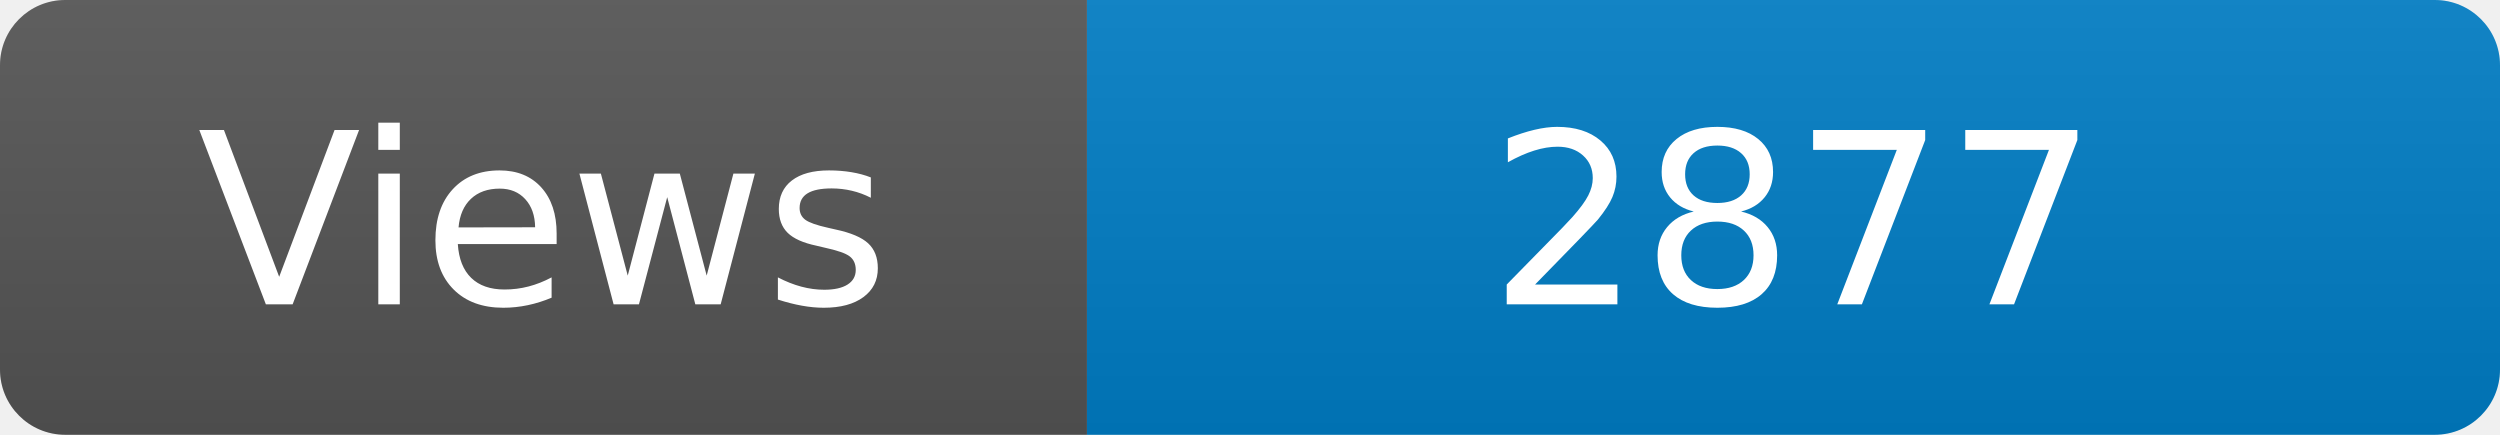
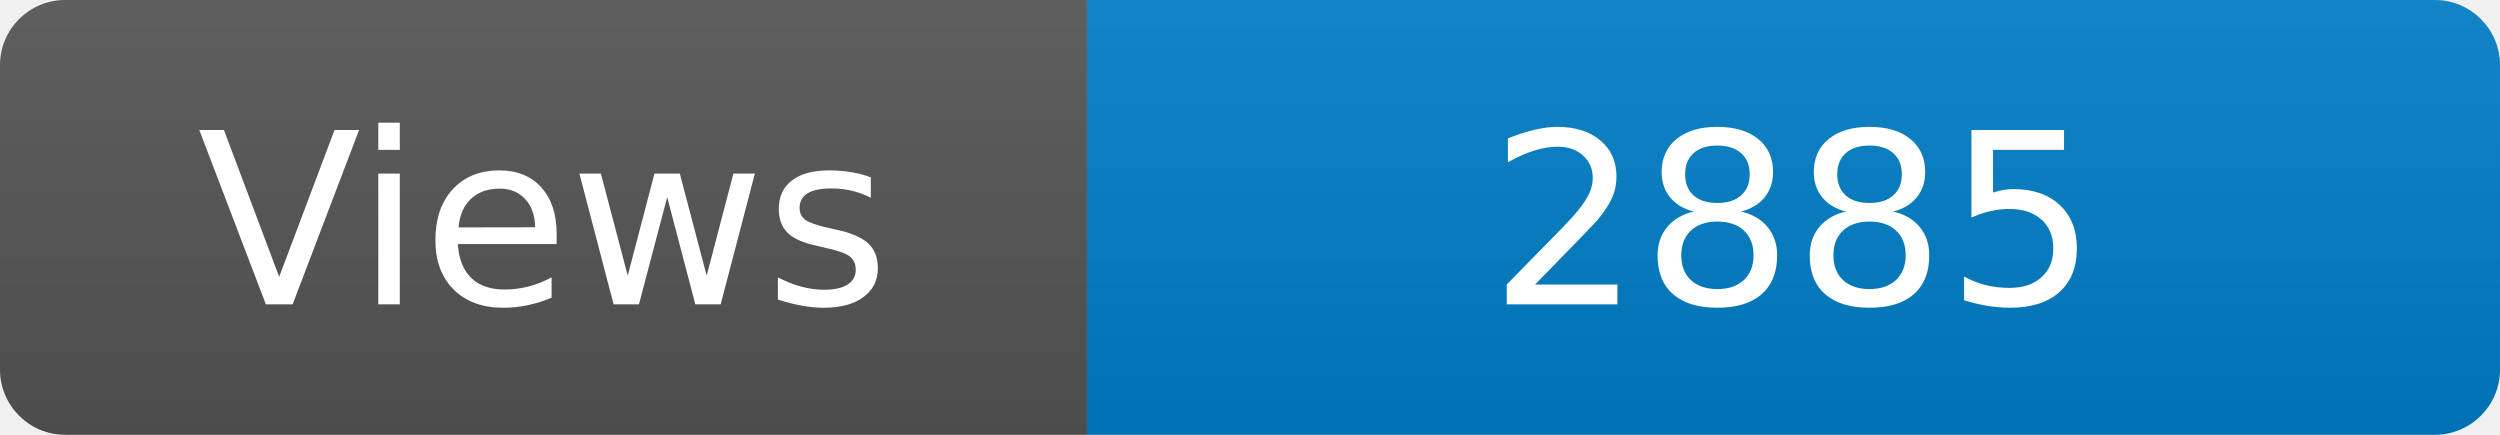
<svg xmlns="http://www.w3.org/2000/svg" width="115" height="20" role="img" aria-label="Maintained?: yes">
  <linearGradient id="s" x2="0" y2="100%">
    <stop offset="0" stop-color="#bbb" stop-opacity=".1" />
    <stop offset="1" stop-opacity=".1" />
  </linearGradient>
  <clipPath id="r">
    <rect width="115" height="20" rx="3" fill="#fff" />
  </clipPath>
  <g clip-path="url(#r)">
    <rect width="50" height="20" fill="#555" />
    <rect x="50" width="160" height="20" fill="#007ec6" />
    <rect width="115" height="20" fill="url(#s)" />
  </g>
  <g fill="#fff" text-anchor="middle" font-family="Verdana,Geneva,DejaVu Sans,sans-serif" font-size="110">
    <text x="250" y="140" transform="scale(.1)" fill="#fff">Views</text>
-     <text x="825" y="140" transform="scale(.1)" fill="#fff">2877</text>
+     <text x="825" y="140" transform="scale(.1)" fill="#fff">2885</text>
  </g>
</svg>
